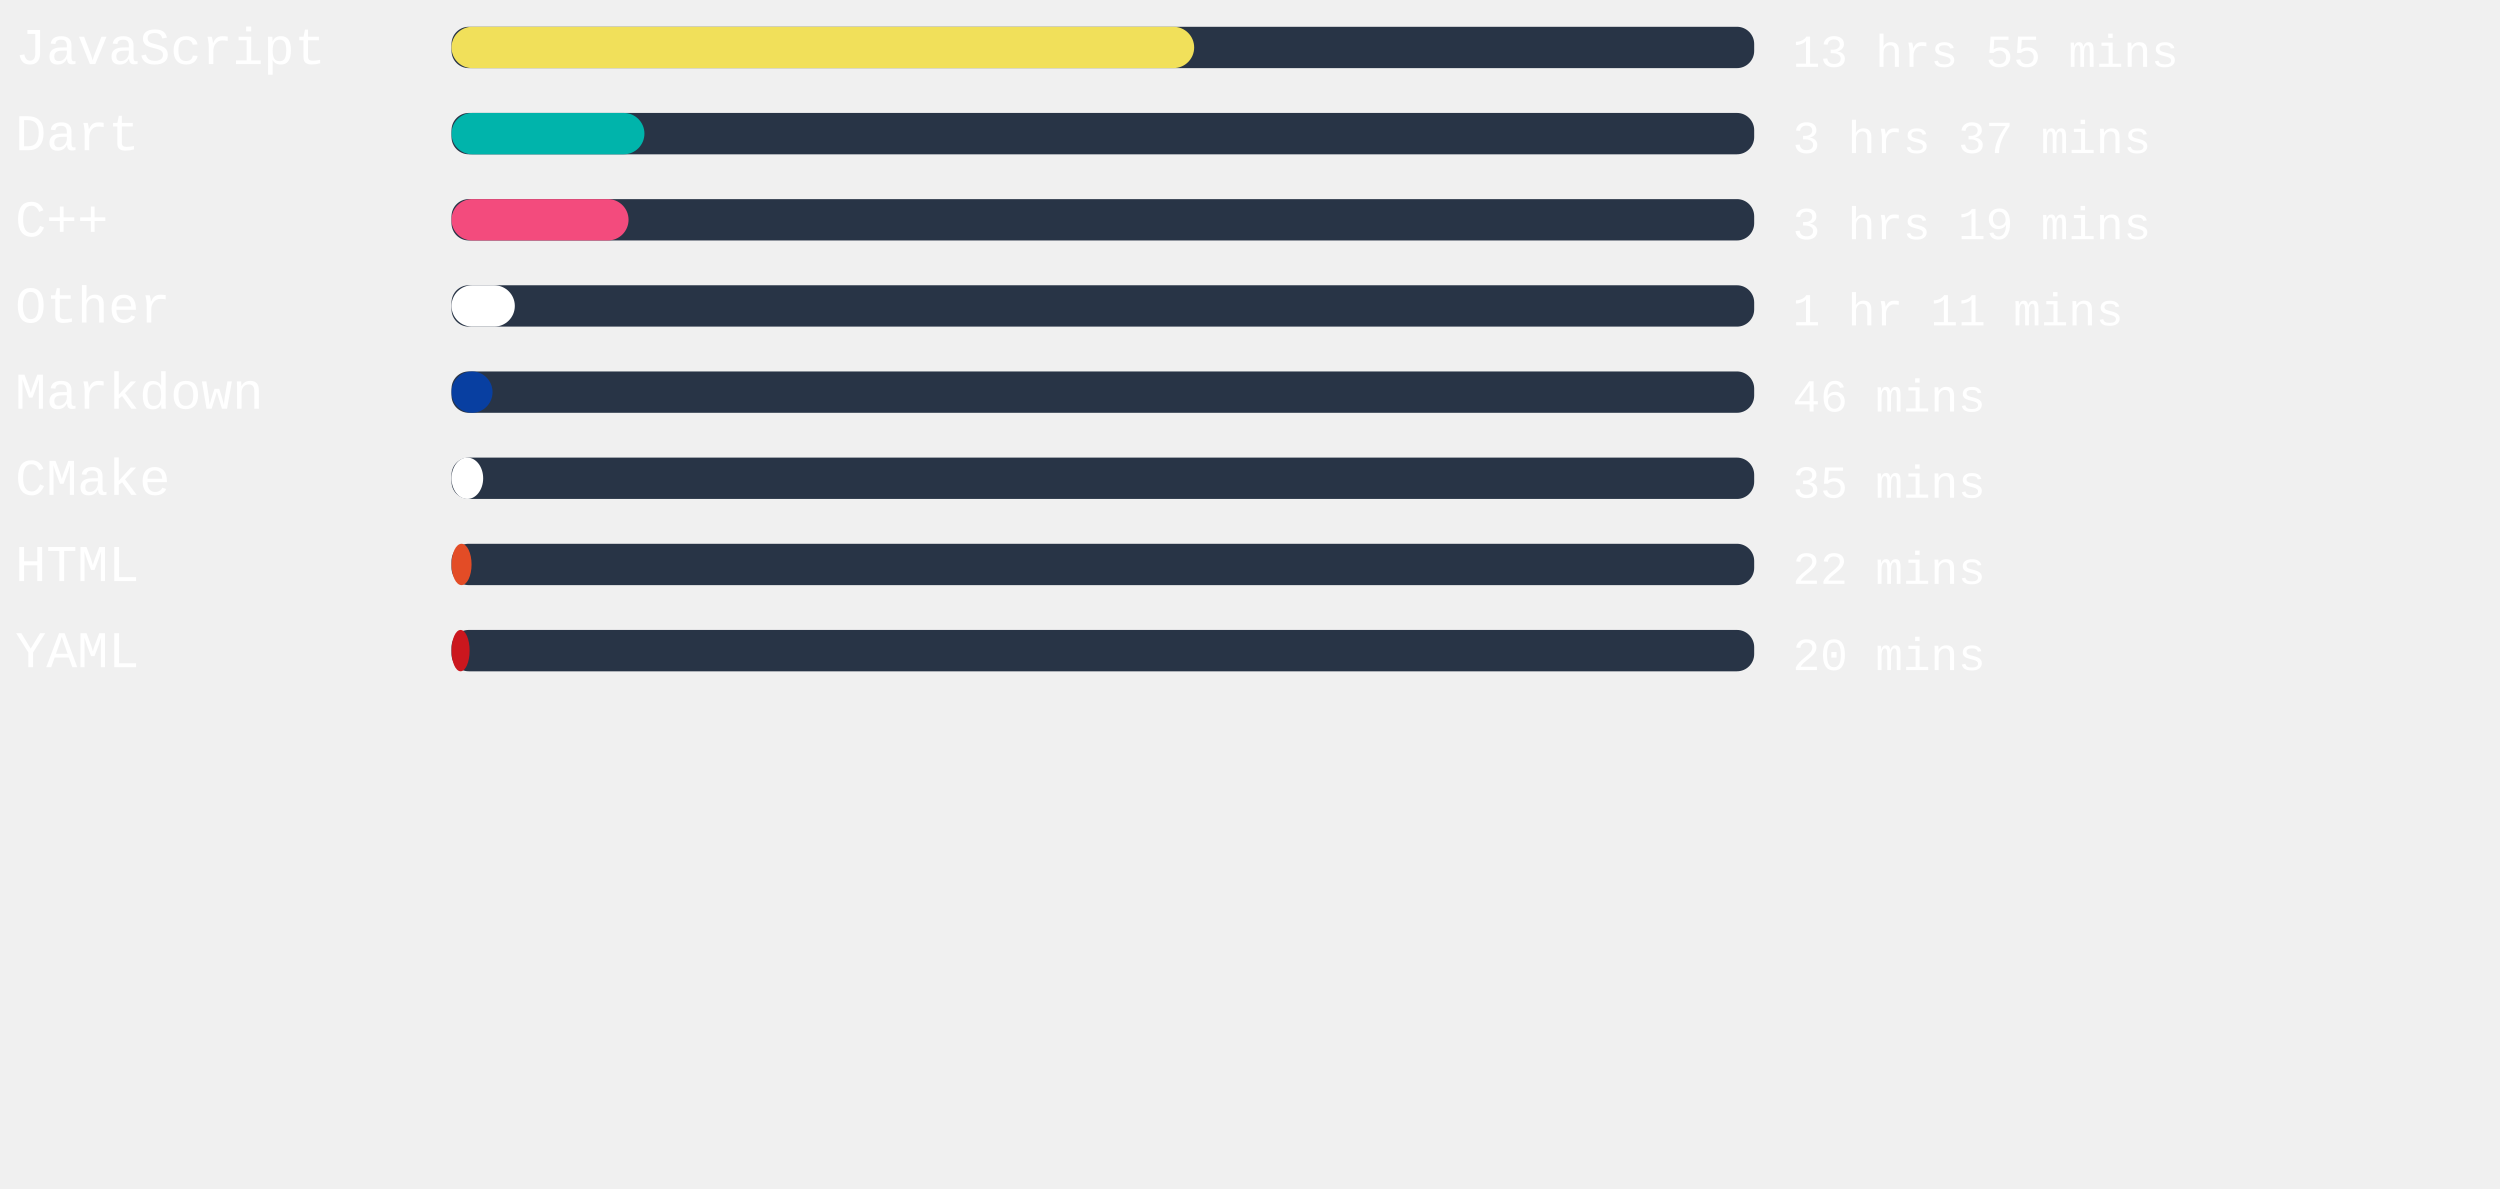
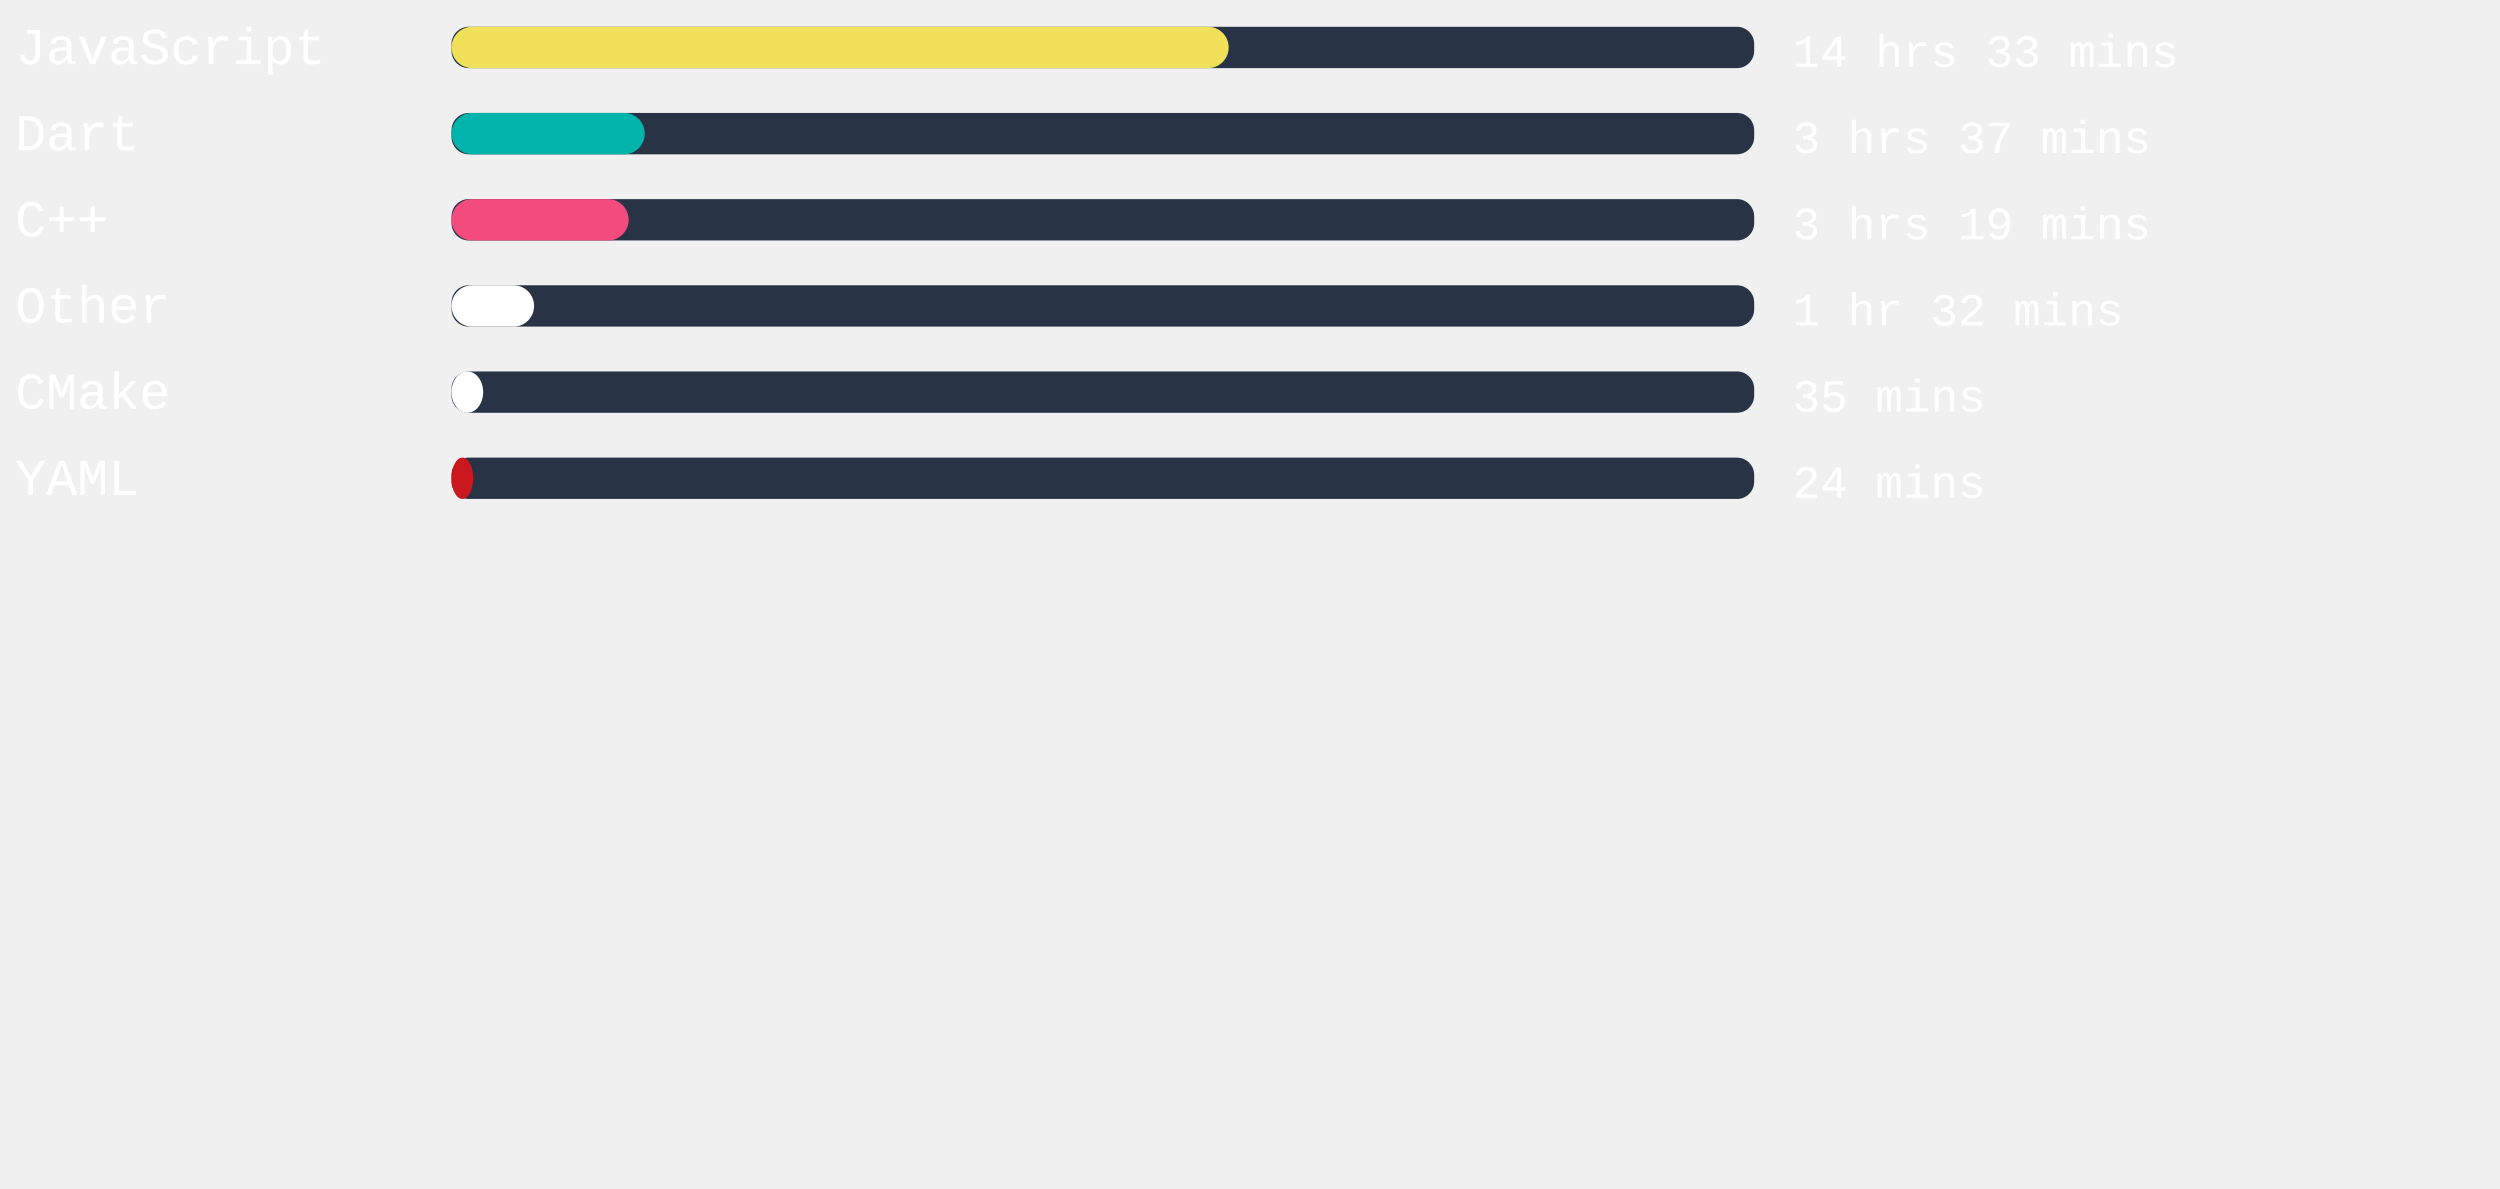
<svg xmlns="http://www.w3.org/2000/svg" width="471mm" height="224mm" viewBox="0 0 725.34 220.12" id="svg6" style="fill:none" version="1.1">
  <defs id="defs143" />
  <style>
   #rect4:hover{
         background-color:red;
      }
   </style>
  <rect x="131" width="377.953" height="12" rx="5.006" id="rect2" y="-54.652" style="fill:#283446;stroke-width:0.913" />
-   <rect x="131" width="215.471" height="12" rx="6" id="rect4" y="-54.652" style="fill:#f1e05a" />
+   <rect x="131" width="225.487" height="12" rx="6" id="rect4" y="-54.652" style="fill:#f1e05a" />
  <text xml:space="preserve" style="font-style:normal;font-weight:normal;font-size:40px;line-height:1.25;font-family:sans-serif;letter-spacing:0px;word-spacing:0px;fill:#ffffff;fill-opacity:1;stroke:none" x="4.41" y="-43.838" id="text824">
    <tspan id="tspan822" x="4.41" y="-43.838" style="font-style:normal;font-variant:normal;font-weight:normal;font-stretch:normal;font-size:15px;font-family:'Courier New', Courier, monospace;-inkscape-font-specification:'Courier New, Courier, monospace'">JavaScript</tspan>
  </text>
  <text xml:space="preserve" style="font-style:normal;font-weight:normal;font-size:40px;line-height:1.25;font-family:sans-serif;letter-spacing:0px;word-spacing:0px;fill:#ffffff;fill-opacity:1;stroke:none" x="520.107" y="-43.014" id="text824-3">
-     <tspan id="tspan822-6" x="520.107" y="-43.014" style="font-style:normal;font-variant:normal;font-weight:normal;font-stretch:normal;font-size:13.333px;font-family:'Courier New', Courier, monospace;-inkscape-font-specification:'Courier New, Courier, monospace'">13 hrs 55 mins</tspan>
+     <tspan id="tspan822-6" x="520.107" y="-43.014" style="font-style:normal;font-variant:normal;font-weight:normal;font-stretch:normal;font-size:13.333px;font-family:'Courier New', Courier, monospace;-inkscape-font-specification:'Courier New, Courier, monospace'">14 hrs 33 mins</tspan>
  </text>
,
<rect x="131" width="377.953" height="12" rx="5.006" id="rect2" y="-29.652" style="fill:#283446;stroke-width:0.913" />
-   <rect x="131" width="55.975" height="12" rx="6" id="rect4" y="-29.652" style="fill:#00B4AB" />
+   <rect x="131" width="56.05" height="12" rx="6" id="rect4" y="-29.652" style="fill:#00B4AB" />
  <text xml:space="preserve" style="font-style:normal;font-weight:normal;font-size:40px;line-height:1.25;font-family:sans-serif;letter-spacing:0px;word-spacing:0px;fill:#ffffff;fill-opacity:1;stroke:none" x="4.41" y="-18.838" id="text824">
    <tspan id="tspan822" x="4.41" y="-18.838" style="font-style:normal;font-variant:normal;font-weight:normal;font-stretch:normal;font-size:15px;font-family:'Courier New', Courier, monospace;-inkscape-font-specification:'Courier New, Courier, monospace'">Dart</tspan>
  </text>
  <text xml:space="preserve" style="font-style:normal;font-weight:normal;font-size:40px;line-height:1.25;font-family:sans-serif;letter-spacing:0px;word-spacing:0px;fill:#ffffff;fill-opacity:1;stroke:none" x="520.107" y="-18.014" id="text824-3">
    <tspan id="tspan822-6" x="520.107" y="-18.014" style="font-style:normal;font-variant:normal;font-weight:normal;font-stretch:normal;font-size:13.333px;font-family:'Courier New', Courier, monospace;-inkscape-font-specification:'Courier New, Courier, monospace'">3 hrs 37 mins</tspan>
  </text>
,
<rect x="131" width="377.953" height="12" rx="5.006" id="rect2" y="-4.652" style="fill:#283446;stroke-width:0.913" />
-   <rect x="131" width="51.364" height="12" rx="6" id="rect4" y="-4.652" style="fill:#f34b7d" />
+   <rect x="131" width="51.402" height="12" rx="6" id="rect4" y="-4.652" style="fill:#f34b7d" />
  <text xml:space="preserve" style="font-style:normal;font-weight:normal;font-size:40px;line-height:1.25;font-family:sans-serif;letter-spacing:0px;word-spacing:0px;fill:#ffffff;fill-opacity:1;stroke:none" x="4.41" y="6.162" id="text824">
    <tspan id="tspan822" x="4.41" y="6.162" style="font-style:normal;font-variant:normal;font-weight:normal;font-stretch:normal;font-size:15px;font-family:'Courier New', Courier, monospace;-inkscape-font-specification:'Courier New, Courier, monospace'">C++</tspan>
  </text>
  <text xml:space="preserve" style="font-style:normal;font-weight:normal;font-size:40px;line-height:1.25;font-family:sans-serif;letter-spacing:0px;word-spacing:0px;fill:#ffffff;fill-opacity:1;stroke:none" x="520.107" y="6.986" id="text824-3">
    <tspan id="tspan822-6" x="520.107" y="6.986" style="font-style:normal;font-variant:normal;font-weight:normal;font-stretch:normal;font-size:13.333px;font-family:'Courier New', Courier, monospace;-inkscape-font-specification:'Courier New, Courier, monospace'">3 hrs 19 mins</tspan>
  </text>
,
<rect x="131" width="377.953" height="12" rx="5.006" id="rect2" y="20.348" style="fill:#283446;stroke-width:0.913" />
-   <rect x="131" width="18.369" height="12" rx="6" id="rect4" y="20.348" style="fill:#ffffff" />
+   <rect x="131" width="23.962" height="12" rx="6" id="rect4" y="20.348" style="fill:#ffffff" />
  <text xml:space="preserve" style="font-style:normal;font-weight:normal;font-size:40px;line-height:1.25;font-family:sans-serif;letter-spacing:0px;word-spacing:0px;fill:#ffffff;fill-opacity:1;stroke:none" x="4.41" y="31.162" id="text824">
    <tspan id="tspan822" x="4.41" y="31.162" style="font-style:normal;font-variant:normal;font-weight:normal;font-stretch:normal;font-size:15px;font-family:'Courier New', Courier, monospace;-inkscape-font-specification:'Courier New, Courier, monospace'">Other</tspan>
  </text>
  <text xml:space="preserve" style="font-style:normal;font-weight:normal;font-size:40px;line-height:1.25;font-family:sans-serif;letter-spacing:0px;word-spacing:0px;fill:#ffffff;fill-opacity:1;stroke:none" x="520.107" y="31.986" id="text824-3">
-     <tspan id="tspan822-6" x="520.107" y="31.986" style="font-style:normal;font-variant:normal;font-weight:normal;font-stretch:normal;font-size:13.333px;font-family:'Courier New', Courier, monospace;-inkscape-font-specification:'Courier New, Courier, monospace'">1 hr 11 mins</tspan>
+     <tspan id="tspan822-6" x="520.107" y="31.986" style="font-style:normal;font-variant:normal;font-weight:normal;font-stretch:normal;font-size:13.333px;font-family:'Courier New', Courier, monospace;-inkscape-font-specification:'Courier New, Courier, monospace'">1 hr 32 mins</tspan>
  </text>
,
<rect x="131" width="377.953" height="12" rx="5.006" id="rect2" y="45.348" style="fill:#283446;stroke-width:0.913" />
-   <rect x="131" width="11.906" height="12" rx="6" id="rect4" y="45.348" style="fill:#083fa1" />
+   <rect x="131" width="9.184" height="12" rx="6" id="rect4" y="45.348" style="fill:#ffffff" />
  <text xml:space="preserve" style="font-style:normal;font-weight:normal;font-size:40px;line-height:1.25;font-family:sans-serif;letter-spacing:0px;word-spacing:0px;fill:#ffffff;fill-opacity:1;stroke:none" x="4.41" y="56.162" id="text824">
-     <tspan id="tspan822" x="4.41" y="56.162" style="font-style:normal;font-variant:normal;font-weight:normal;font-stretch:normal;font-size:15px;font-family:'Courier New', Courier, monospace;-inkscape-font-specification:'Courier New, Courier, monospace'">Markdown</tspan>
+     <tspan id="tspan822" x="4.41" y="56.162" style="font-style:normal;font-variant:normal;font-weight:normal;font-stretch:normal;font-size:15px;font-family:'Courier New', Courier, monospace;-inkscape-font-specification:'Courier New, Courier, monospace'">CMake</tspan>
  </text>
  <text xml:space="preserve" style="font-style:normal;font-weight:normal;font-size:40px;line-height:1.25;font-family:sans-serif;letter-spacing:0px;word-spacing:0px;fill:#ffffff;fill-opacity:1;stroke:none" x="520.107" y="56.986" id="text824-3">
-     <tspan id="tspan822-6" x="520.107" y="56.986" style="font-style:normal;font-variant:normal;font-weight:normal;font-stretch:normal;font-size:13.333px;font-family:'Courier New', Courier, monospace;-inkscape-font-specification:'Courier New, Courier, monospace'">46 mins</tspan>
+     <tspan id="tspan822-6" x="520.107" y="56.986" style="font-style:normal;font-variant:normal;font-weight:normal;font-stretch:normal;font-size:13.333px;font-family:'Courier New', Courier, monospace;-inkscape-font-specification:'Courier New, Courier, monospace'">35 mins</tspan>
  </text>
,
<rect x="131" width="377.953" height="12" rx="5.006" id="rect2" y="70.348" style="fill:#283446;stroke-width:0.913" />
-   <rect x="131" width="9.184" height="12" rx="6" id="rect4" y="70.348" style="fill:#ffffff" />
+   <rect x="131" width="6.274" height="12" rx="6" id="rect4" y="70.348" style="fill:#cb171e" />
  <text xml:space="preserve" style="font-style:normal;font-weight:normal;font-size:40px;line-height:1.25;font-family:sans-serif;letter-spacing:0px;word-spacing:0px;fill:#ffffff;fill-opacity:1;stroke:none" x="4.41" y="81.162" id="text824">
-     <tspan id="tspan822" x="4.41" y="81.162" style="font-style:normal;font-variant:normal;font-weight:normal;font-stretch:normal;font-size:15px;font-family:'Courier New', Courier, monospace;-inkscape-font-specification:'Courier New, Courier, monospace'">CMake</tspan>
+     <tspan id="tspan822" x="4.41" y="81.162" style="font-style:normal;font-variant:normal;font-weight:normal;font-stretch:normal;font-size:15px;font-family:'Courier New', Courier, monospace;-inkscape-font-specification:'Courier New, Courier, monospace'">YAML</tspan>
  </text>
  <text xml:space="preserve" style="font-style:normal;font-weight:normal;font-size:40px;line-height:1.25;font-family:sans-serif;letter-spacing:0px;word-spacing:0px;fill:#ffffff;fill-opacity:1;stroke:none" x="520.107" y="81.986" id="text824-3">
-     <tspan id="tspan822-6" x="520.107" y="81.986" style="font-style:normal;font-variant:normal;font-weight:normal;font-stretch:normal;font-size:13.333px;font-family:'Courier New', Courier, monospace;-inkscape-font-specification:'Courier New, Courier, monospace'">35 mins</tspan>
-   </text>
- ,
- <rect x="131" width="377.953" height="12" rx="5.006" id="rect2" y="95.348" style="fill:#283446;stroke-width:0.913" />
-   <rect x="131" width="5.82" height="12" rx="6" id="rect4" y="95.348" style="fill:#e34c26" />
-   <text xml:space="preserve" style="font-style:normal;font-weight:normal;font-size:40px;line-height:1.25;font-family:sans-serif;letter-spacing:0px;word-spacing:0px;fill:#ffffff;fill-opacity:1;stroke:none" x="4.41" y="106.162" id="text824">
-     <tspan id="tspan822" x="4.41" y="106.162" style="font-style:normal;font-variant:normal;font-weight:normal;font-stretch:normal;font-size:15px;font-family:'Courier New', Courier, monospace;-inkscape-font-specification:'Courier New, Courier, monospace'">HTML</tspan>
-   </text>
-   <text xml:space="preserve" style="font-style:normal;font-weight:normal;font-size:40px;line-height:1.25;font-family:sans-serif;letter-spacing:0px;word-spacing:0px;fill:#ffffff;fill-opacity:1;stroke:none" x="520.107" y="106.986" id="text824-3">
-     <tspan id="tspan822-6" x="520.107" y="106.986" style="font-style:normal;font-variant:normal;font-weight:normal;font-stretch:normal;font-size:13.333px;font-family:'Courier New', Courier, monospace;-inkscape-font-specification:'Courier New, Courier, monospace'">22 mins</tspan>
-   </text>
- ,
- <rect x="131" width="377.953" height="12" rx="5.006" id="rect2" y="120.348" style="fill:#283446;stroke-width:0.913" />
-   <rect x="131" width="5.254" height="12" rx="6" id="rect4" y="120.348" style="fill:#cb171e" />
-   <text xml:space="preserve" style="font-style:normal;font-weight:normal;font-size:40px;line-height:1.25;font-family:sans-serif;letter-spacing:0px;word-spacing:0px;fill:#ffffff;fill-opacity:1;stroke:none" x="4.41" y="131.162" id="text824">
-     <tspan id="tspan822" x="4.41" y="131.162" style="font-style:normal;font-variant:normal;font-weight:normal;font-stretch:normal;font-size:15px;font-family:'Courier New', Courier, monospace;-inkscape-font-specification:'Courier New, Courier, monospace'">YAML</tspan>
-   </text>
-   <text xml:space="preserve" style="font-style:normal;font-weight:normal;font-size:40px;line-height:1.25;font-family:sans-serif;letter-spacing:0px;word-spacing:0px;fill:#ffffff;fill-opacity:1;stroke:none" x="520.107" y="131.986" id="text824-3">
-     <tspan id="tspan822-6" x="520.107" y="131.986" style="font-style:normal;font-variant:normal;font-weight:normal;font-stretch:normal;font-size:13.333px;font-family:'Courier New', Courier, monospace;-inkscape-font-specification:'Courier New, Courier, monospace'">20 mins</tspan>
+     <tspan id="tspan822-6" x="520.107" y="81.986" style="font-style:normal;font-variant:normal;font-weight:normal;font-stretch:normal;font-size:13.333px;font-family:'Courier New', Courier, monospace;-inkscape-font-specification:'Courier New, Courier, monospace'">24 mins</tspan>
  </text>
</svg>
